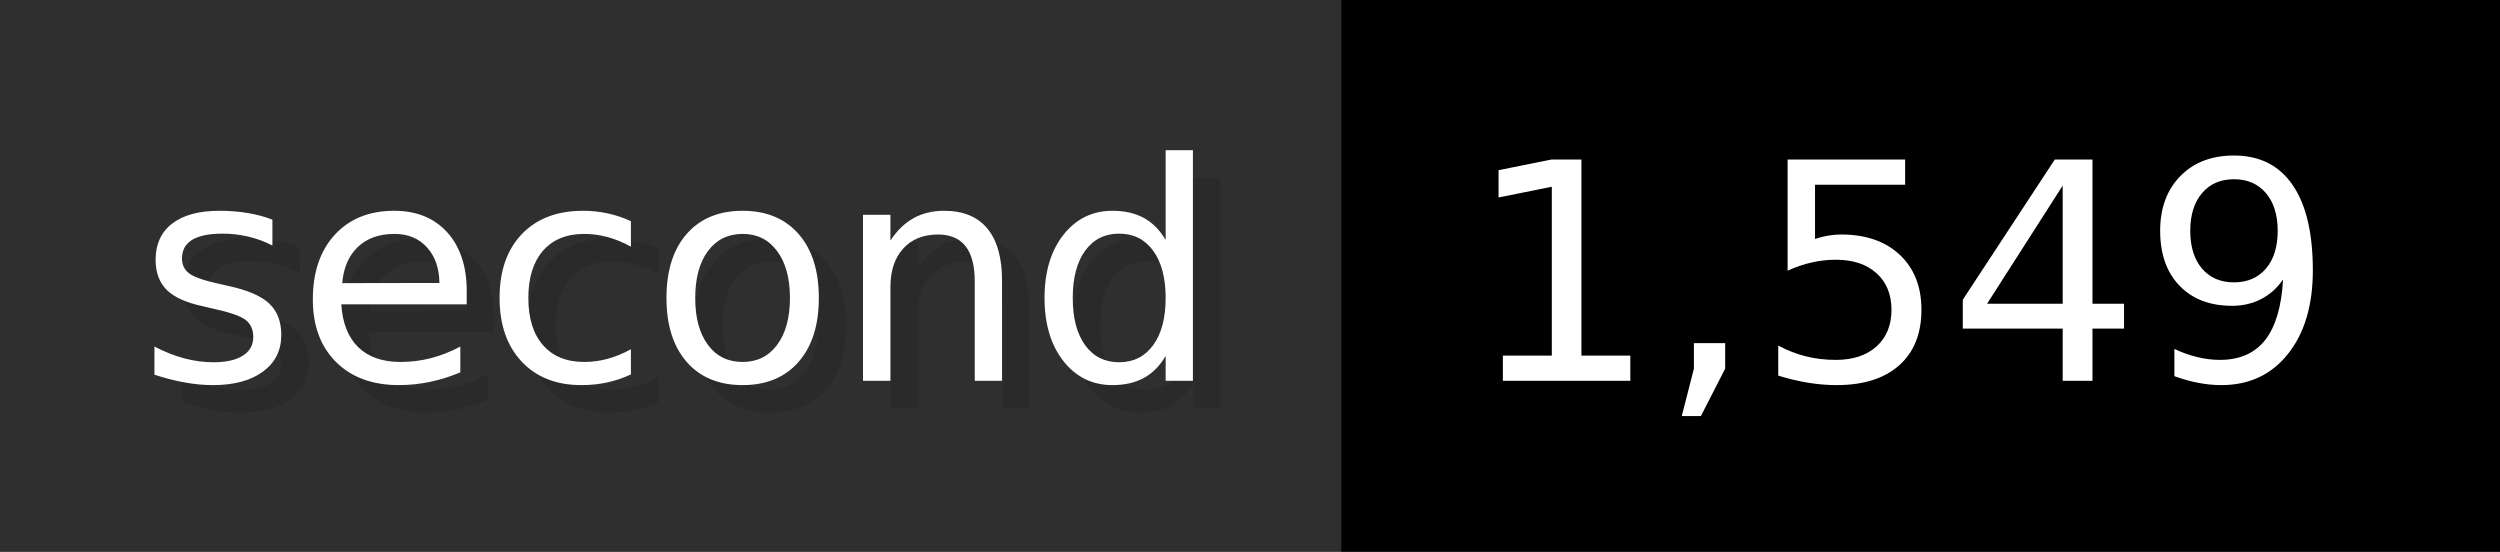
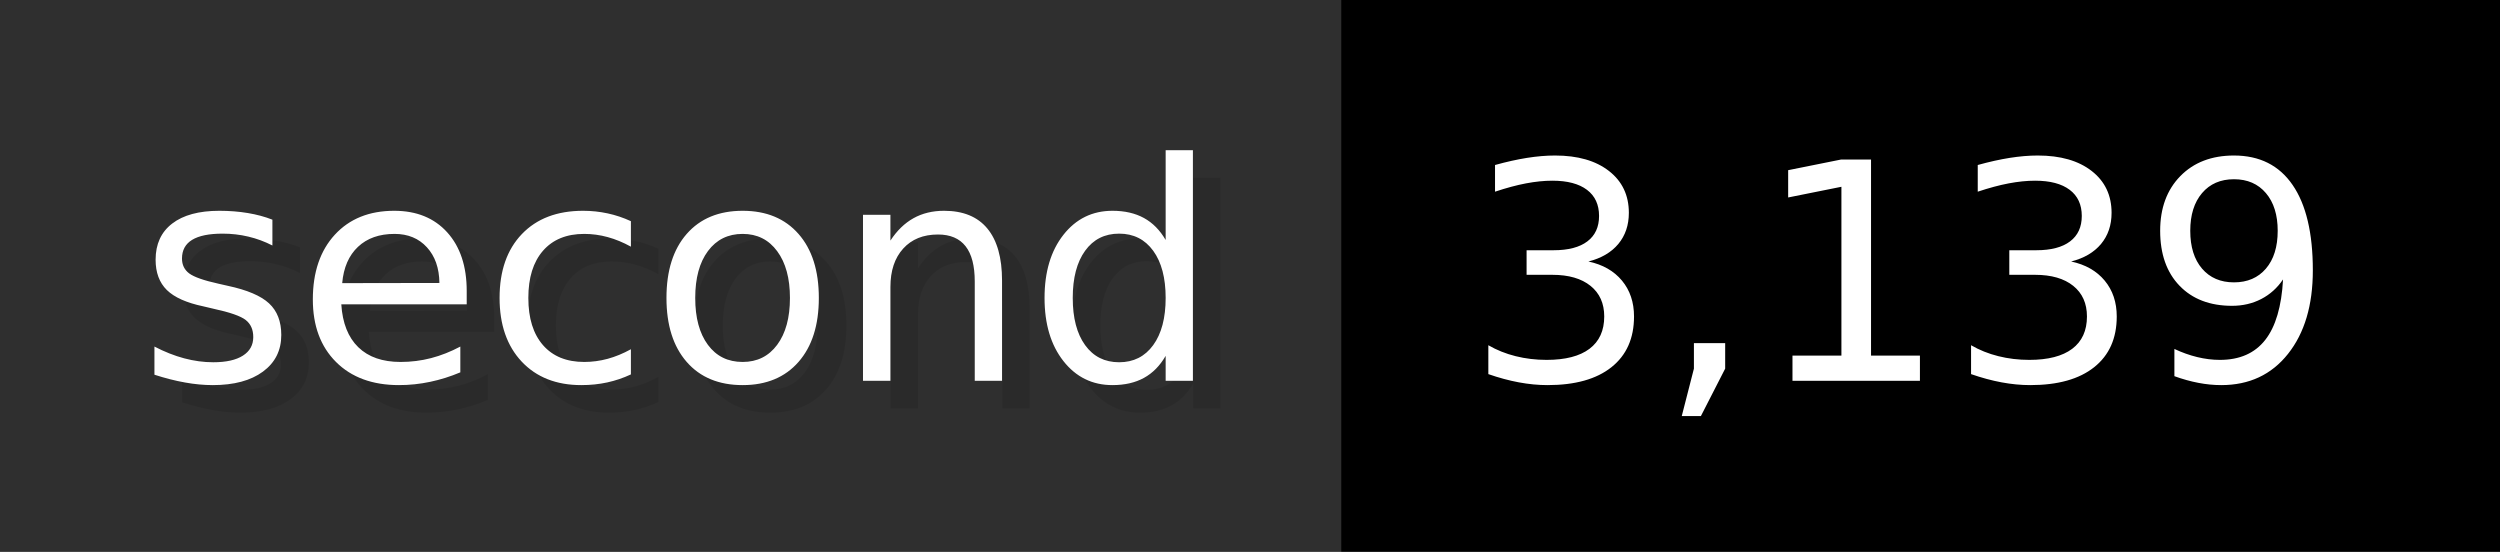
- <svg xmlns="http://www.w3.org/2000/svg" width="90.6" height="20" viewBox="0 0 906 200" role="img" aria-label="second: 1,549">
+ <svg xmlns="http://www.w3.org/2000/svg" width="90.6" height="20" viewBox="0 0 906 200" role="img" aria-label="second: 3,139">
  <g>
    <rect fill="#2F2F2F" width="486" height="200" />
    <rect fill="#" x="486" width="420" height="200" />
  </g>
  <g aria-hidden="true" fill="#fff" text-anchor="start" font-family="Verdana,DejaVu Sans,sans-serif" font-size="110">
    <text x="60" y="148" textLength="386" fill="#000" opacity="0.1">second</text>
    <text x="50" y="138" textLength="386">second</text>
-     <text x="541" y="148" textLength="320" fill="#000" opacity="0.1">1,549</text>
-     <text x="531" y="138" textLength="320">1,549</text>
+     <text x="541" y="148" textLength="320" fill="#000" opacity="0.1">3,139</text>
+     <text x="531" y="138" textLength="320">3,139</text>
  </g>
</svg>
